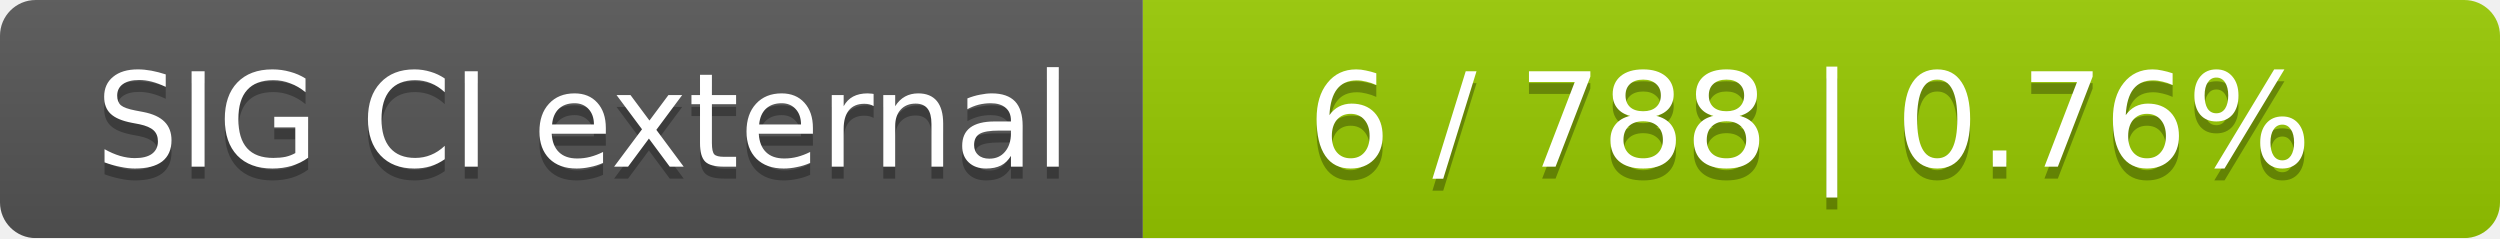
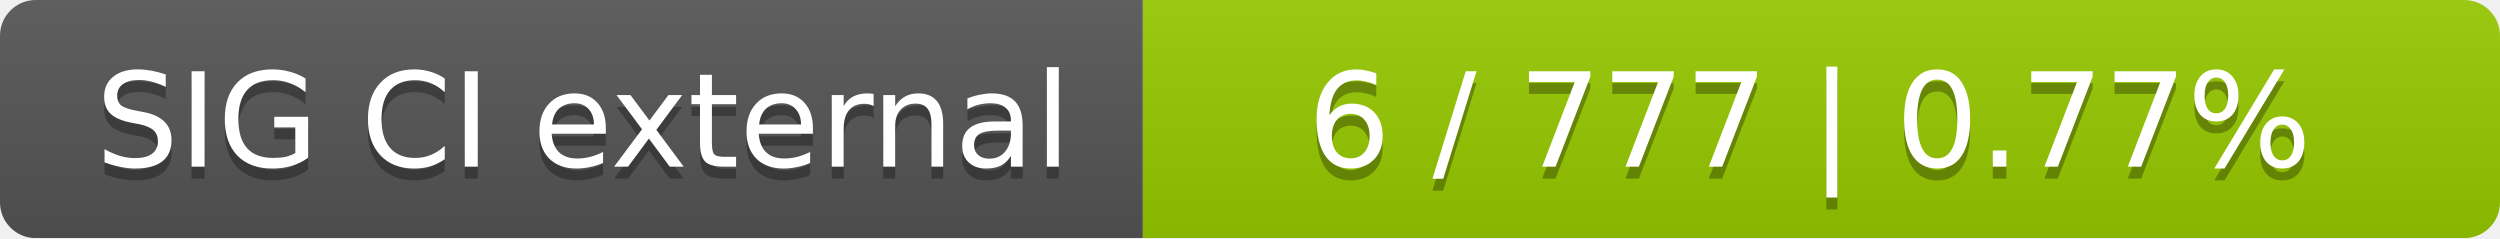
<svg xmlns="http://www.w3.org/2000/svg" width="210" height="20">
  <linearGradient id="smooth" x2="0" y2="100%">
    <stop offset="0" stop-color="#bbb" stop-opacity=".1" />
    <stop offset="1" stop-opacity=".1" />
  </linearGradient>
  <mask id="round">
    <rect width="210" height="20" rx="3" fill="#fff" />
  </mask>
  <g mask="url(#round)">
    <rect width="96" height="20" fill="#555" />
    <rect x="96" width="114" height="20" fill="#97ca00" />
    <rect width="210" height="20" fill="url(#smooth)" />
  </g>
  <g fill="#fff" text-anchor="middle" font-family="DejaVu Sans,Verdana,Geneva,sans-serif" font-size="11">
    <text x="49" y="15" fill="#010101" fill-opacity=".3">SIG CI external</text>
    <text x="49" y="14">SIG CI external</text>
-     <text x="152" y="15" fill="#010101" fill-opacity=".3">6 / 788    |    0.76%</text>
-     <text x="152" y="14">6 / 788    |    0.76%</text>
+     <text x="152" y="15" fill="#010101" fill-opacity=".3">6 / 777    |    0.77%</text>
+     <text x="152" y="14">6 / 777    |    0.77%</text>
  </g>
</svg>
